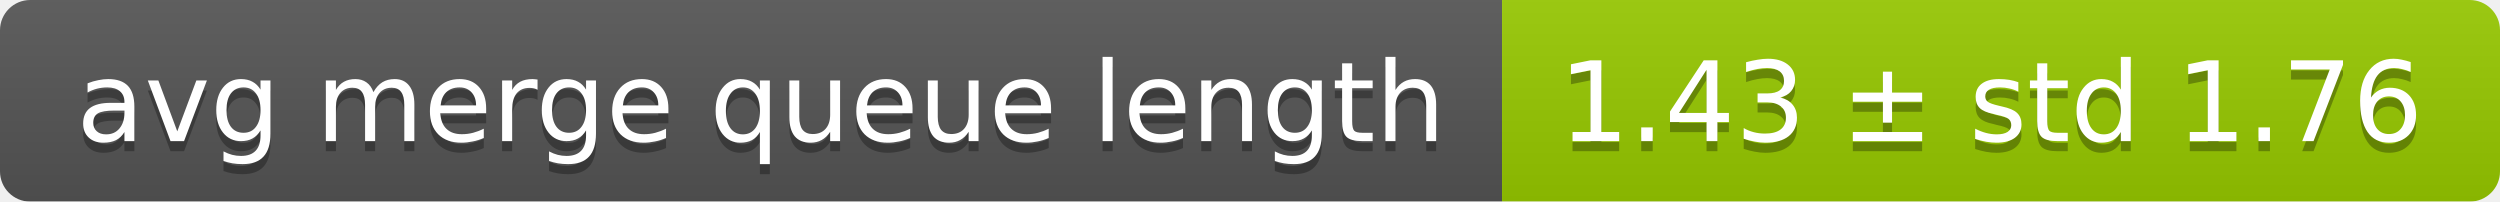
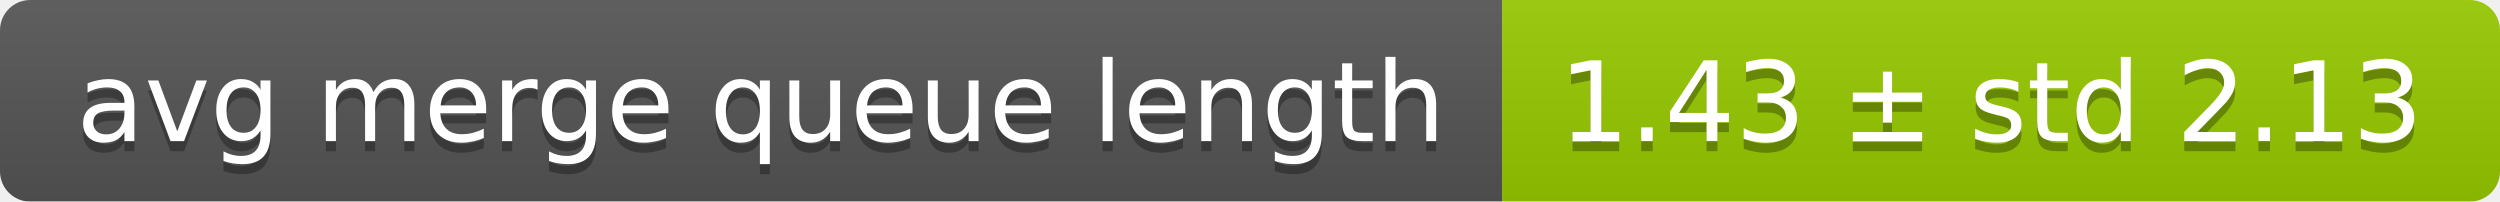
<svg xmlns="http://www.w3.org/2000/svg" width="248" height="20">
  <linearGradient id="smooth" x2="0" y2="100%">
    <stop offset="0" stop-color="#bbb" stop-opacity=".1" />
    <stop offset="1" stop-opacity=".1" />
  </linearGradient>
  <mask id="round">
    <rect width="248" height="20" rx="3" fill="#fff" />
  </mask>
  <g mask="url(#round)">
    <rect width="149" height="20" fill="#555" />
    <rect x="149" width="99" height="20" fill="#97ca00" />
    <rect width="248" height="20" fill="url(#smooth)" />
  </g>
  <g fill="#fff" text-anchor="middle" font-family="DejaVu Sans,Verdana,Geneva,sans-serif" font-size="11">
    <text x="75.5" y="15" fill="#010101" fill-opacity=".3">avg merge queue length</text>
    <text x="75.5" y="14">avg merge queue length</text>
-     <text x="197.5" y="15" fill="#010101" fill-opacity=".3">1.43 ± std 1.76</text>
-     <text x="197.5" y="14">1.43 ± std 1.76</text>
+     <text x="197.5" y="15" fill="#010101" fill-opacity=".3">1.43 ± std 2.13</text>
+     <text x="197.5" y="14">1.43 ± std 2.13</text>
  </g>
</svg>
